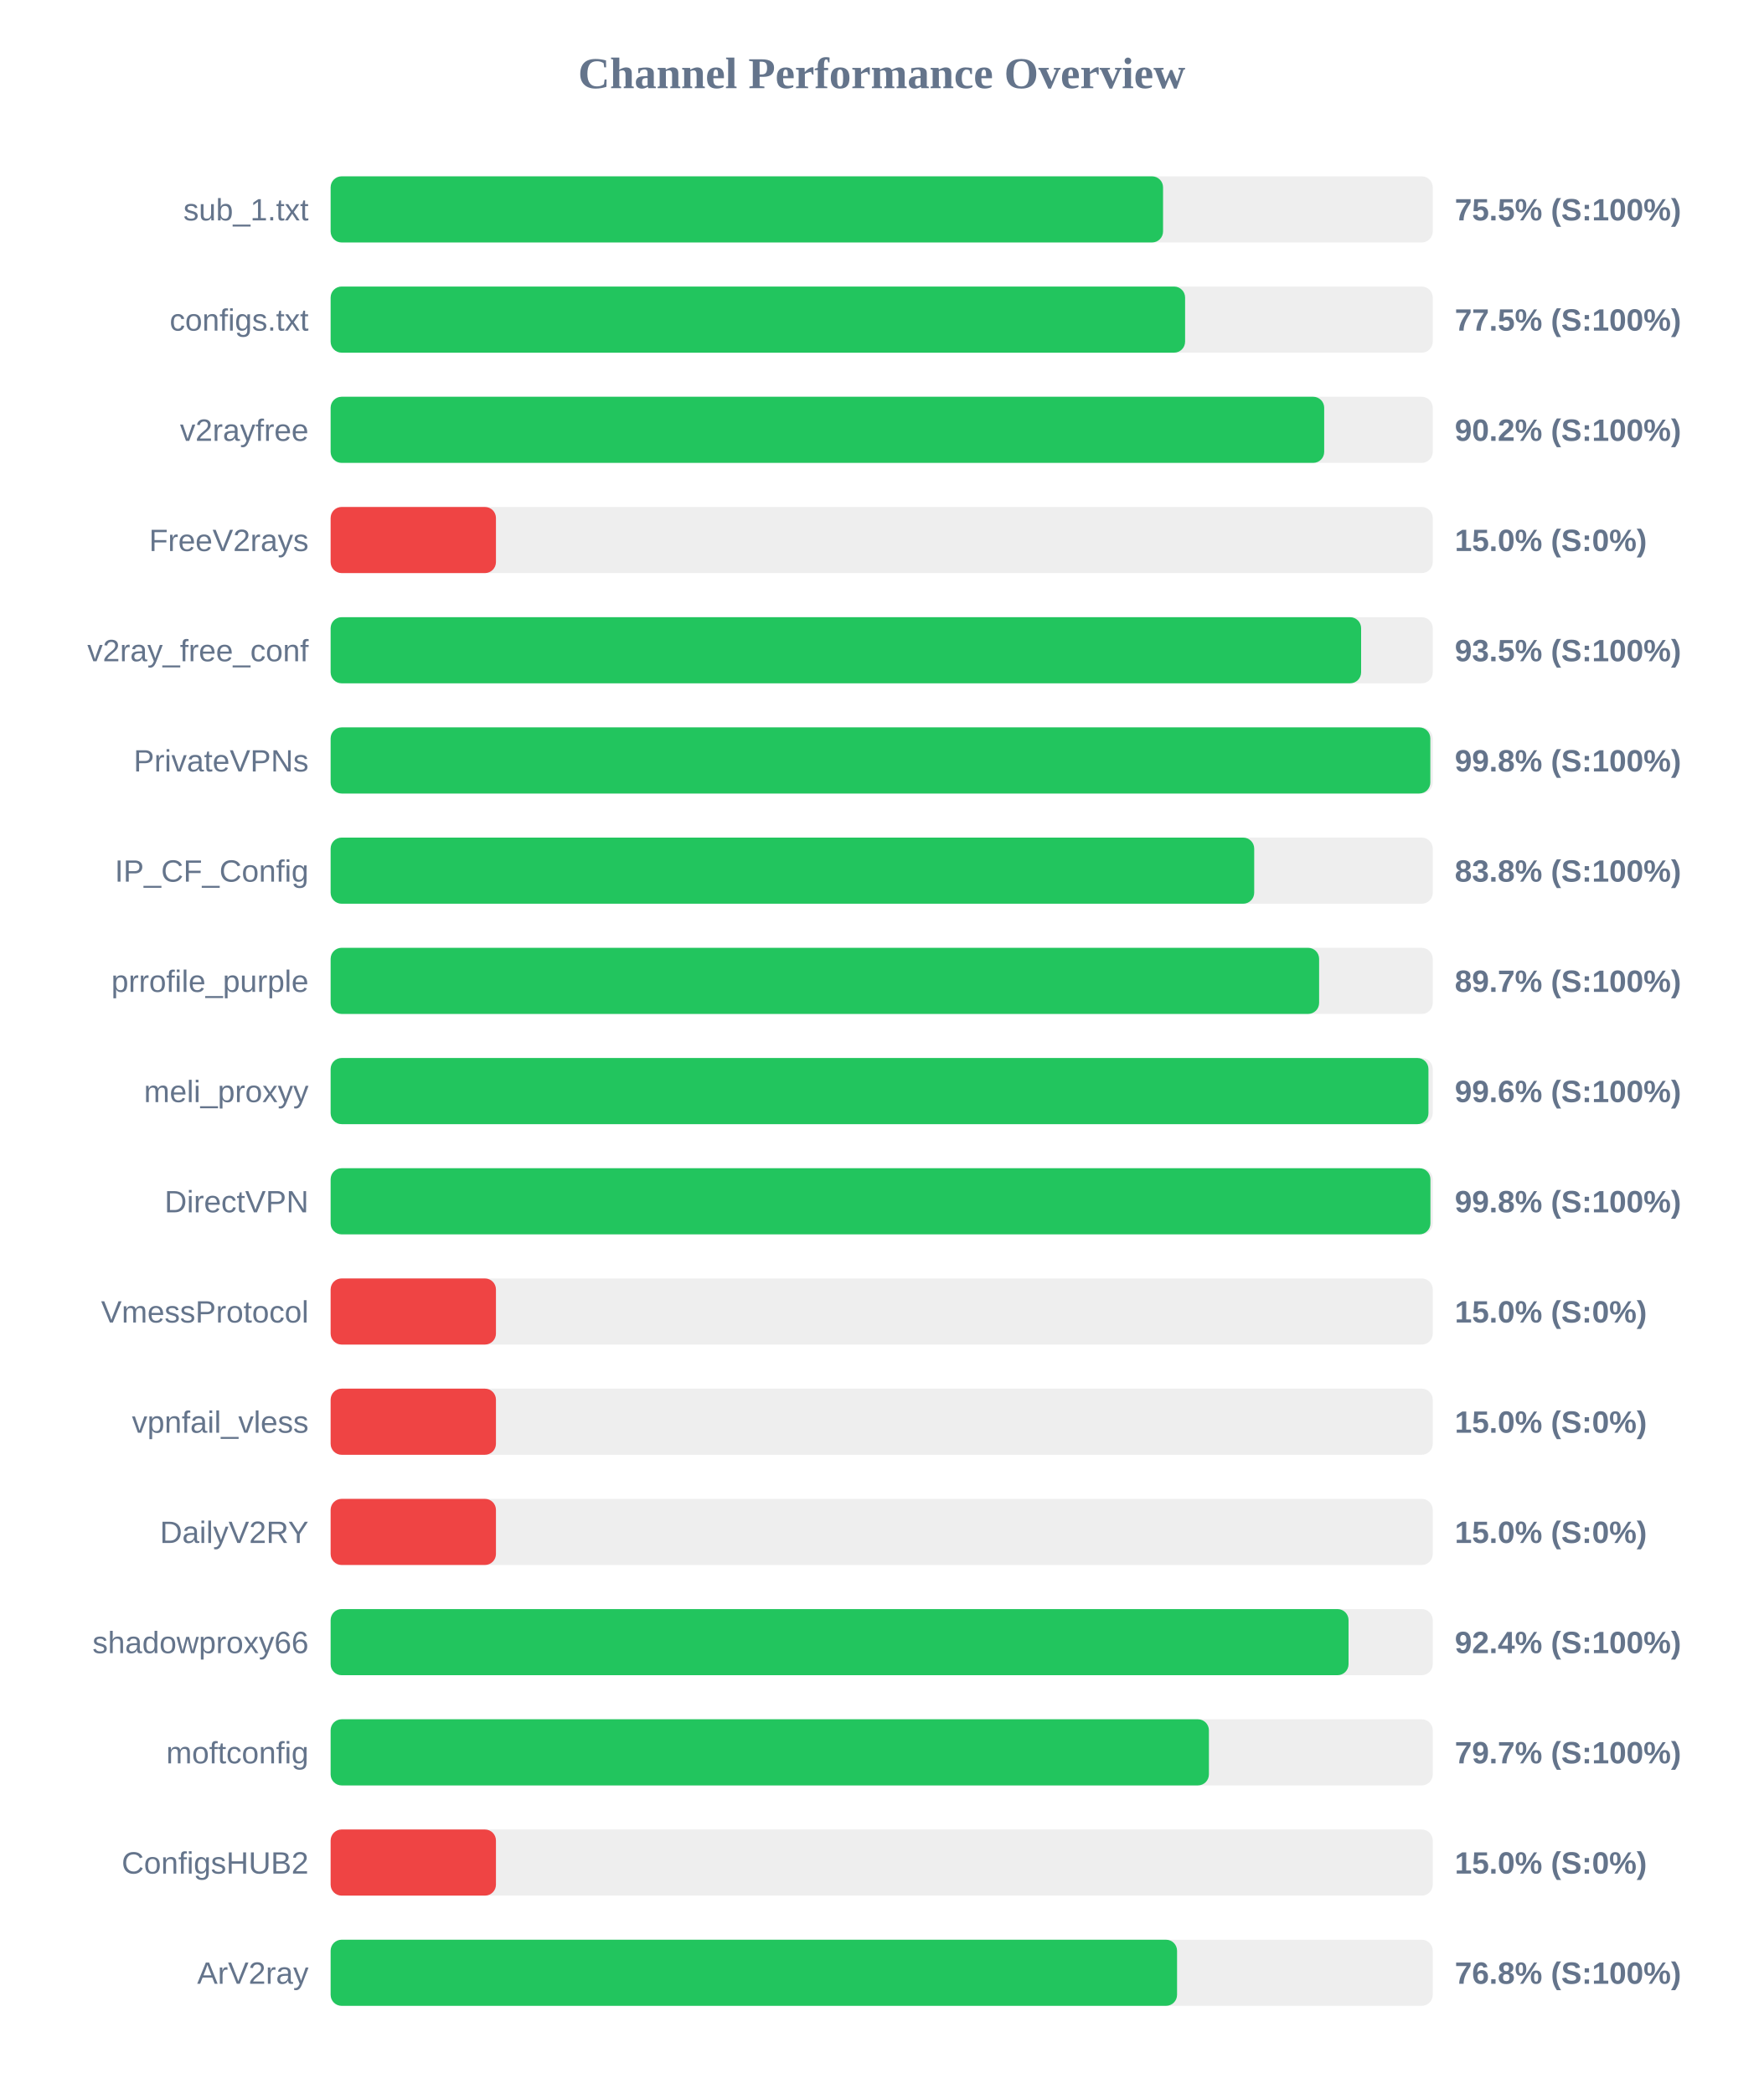
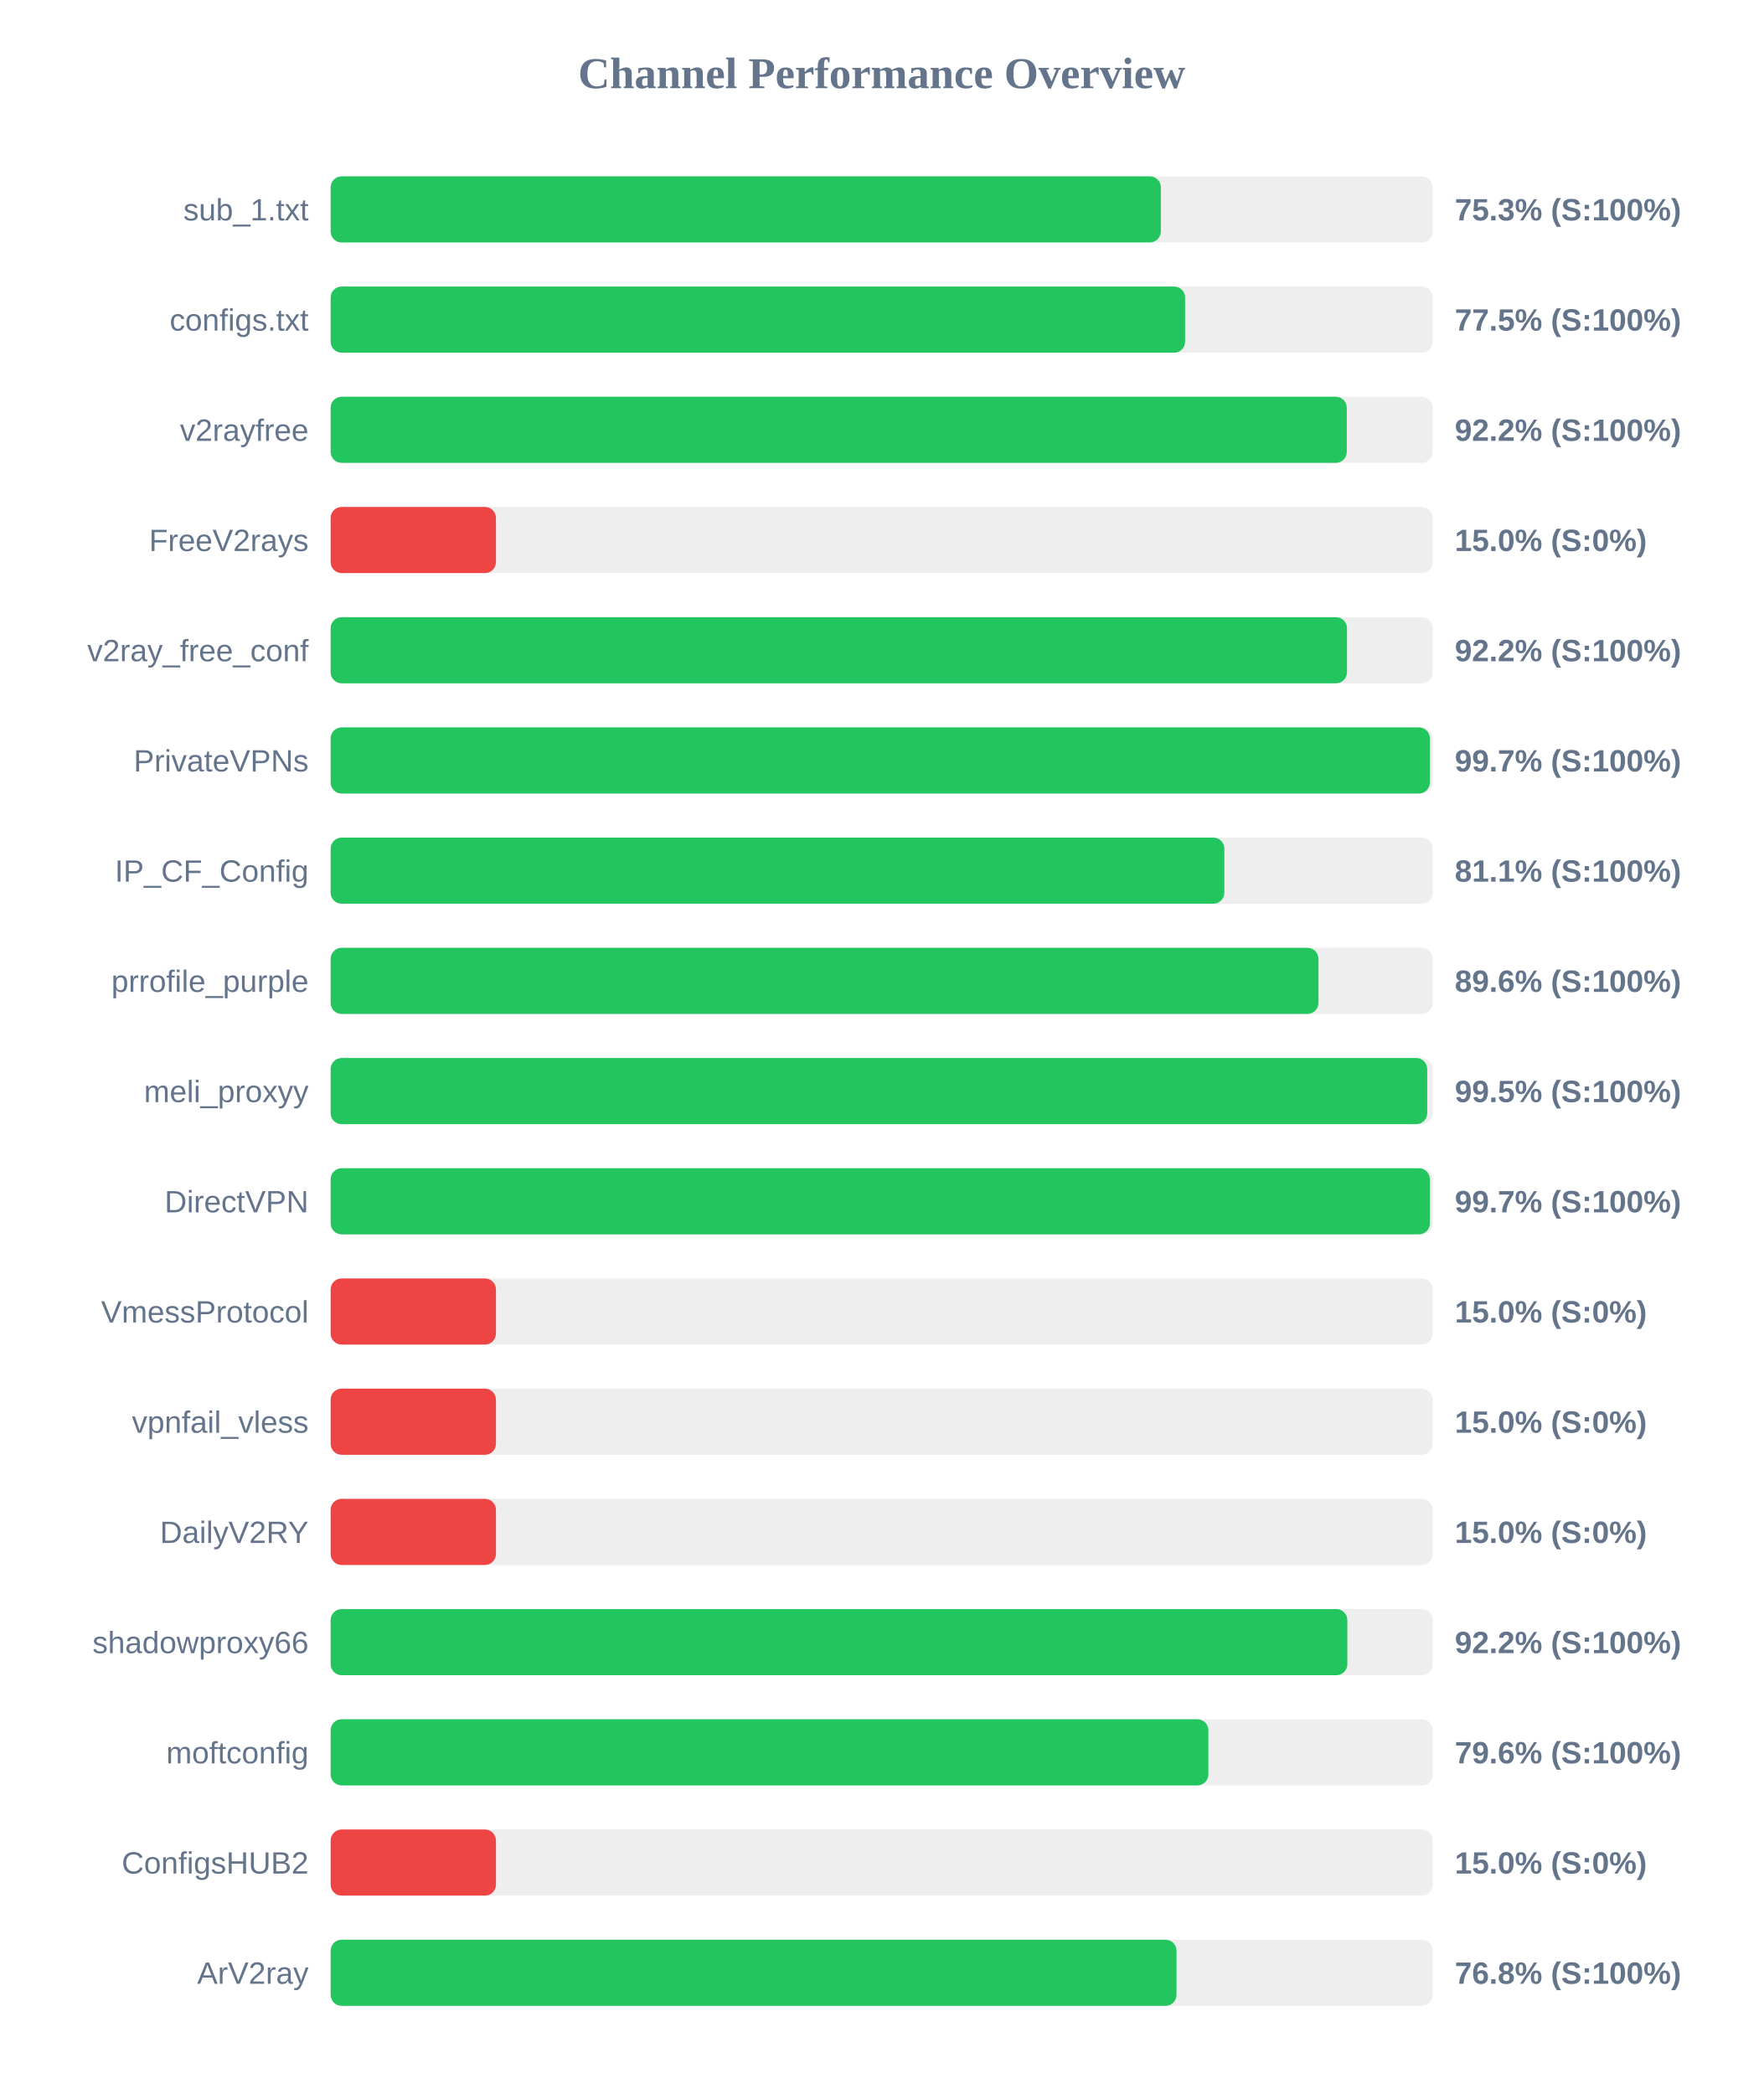
<svg xmlns="http://www.w3.org/2000/svg" width="800" height="950" version="1.1">
  <style>
        .row { font: 14px Arial; fill: #64748b; }
        .score { font: bold 14px Arial; fill: #64748b; }
    </style>
  <text x="400" y="40" text-anchor="middle" font-size="20px" font-weight="bold" fill="#64748b">Channel Performance Overview</text>
  <rect x="150" y="80" width="500" height="30" fill="#eee" rx="5" />
-   <rect x="150" y="80" width="377.65" height="30" fill="#22c55e" rx="5" />
+   <rect x="150" y="80" width="376.65" height="30" fill="#22c55e" rx="5" />
  <text x="140" y="100" text-anchor="end" class="row">sub_1.txt</text>
-   <text x="660" y="100" text-anchor="start" class="score">75.5% (S:100%)</text>
+   <text x="660" y="100" text-anchor="start" class="score">75.3% (S:100%)</text>
  <rect x="150" y="130" width="500" height="30" fill="#eee" rx="5" />
  <rect x="150" y="130" width="387.65" height="30" fill="#22c55e" rx="5" />
  <text x="140" y="150" text-anchor="end" class="row">configs.txt</text>
  <text x="660" y="150" text-anchor="start" class="score">77.5% (S:100%)</text>
  <rect x="150" y="180" width="500" height="30" fill="#eee" rx="5" />
-   <rect x="150" y="180" width="450.75" height="30" fill="#22c55e" rx="5" />
+   <rect x="150" y="180" width="461.0" height="30" fill="#22c55e" rx="5" />
  <text x="140" y="200" text-anchor="end" class="row">v2rayfree</text>
-   <text x="660" y="200" text-anchor="start" class="score">90.2% (S:100%)</text>
+   <text x="660" y="200" text-anchor="start" class="score">92.2% (S:100%)</text>
  <rect x="150" y="230" width="500" height="30" fill="#eee" rx="5" />
  <rect x="150" y="230" width="75.0" height="30" fill="#ef4444" rx="5" />
  <text x="140" y="250" text-anchor="end" class="row">FreeV2rays</text>
  <text x="660" y="250" text-anchor="start" class="score">15.0% (S:0%)</text>
  <rect x="150" y="280" width="500" height="30" fill="#eee" rx="5" />
-   <rect x="150" y="280" width="467.5" height="30" fill="#22c55e" rx="5" />
+   <rect x="150" y="280" width="461.1" height="30" fill="#22c55e" rx="5" />
  <text x="140" y="300" text-anchor="end" class="row">v2ray_free_conf</text>
-   <text x="660" y="300" text-anchor="start" class="score">93.5% (S:100%)</text>
+   <text x="660" y="300" text-anchor="start" class="score">92.2% (S:100%)</text>
  <rect x="150" y="330" width="500" height="30" fill="#eee" rx="5" />
-   <rect x="150" y="330" width="498.9" height="30" fill="#22c55e" rx="5" />
+   <rect x="150" y="330" width="498.7" height="30" fill="#22c55e" rx="5" />
  <text x="140" y="350" text-anchor="end" class="row">PrivateVPNs</text>
-   <text x="660" y="350" text-anchor="start" class="score">99.8% (S:100%)</text>
+   <text x="660" y="350" text-anchor="start" class="score">99.7% (S:100%)</text>
  <rect x="150" y="380" width="500" height="30" fill="#eee" rx="5" />
-   <rect x="150" y="380" width="419.0" height="30" fill="#22c55e" rx="5" />
+   <rect x="150" y="380" width="405.45" height="30" fill="#22c55e" rx="5" />
  <text x="140" y="400" text-anchor="end" class="row">IP_CF_Config</text>
-   <text x="660" y="400" text-anchor="start" class="score">83.8% (S:100%)</text>
+   <text x="660" y="400" text-anchor="start" class="score">81.1% (S:100%)</text>
  <rect x="150" y="430" width="500" height="30" fill="#eee" rx="5" />
-   <rect x="150" y="430" width="448.45" height="30" fill="#22c55e" rx="5" />
+   <rect x="150" y="430" width="448.15" height="30" fill="#22c55e" rx="5" />
  <text x="140" y="450" text-anchor="end" class="row">prrofile_purple</text>
-   <text x="660" y="450" text-anchor="start" class="score">89.7% (S:100%)</text>
+   <text x="660" y="450" text-anchor="start" class="score">89.6% (S:100%)</text>
  <rect x="150" y="480" width="500" height="30" fill="#eee" rx="5" />
-   <rect x="150" y="480" width="498.05" height="30" fill="#22c55e" rx="5" />
+   <rect x="150" y="480" width="497.5" height="30" fill="#22c55e" rx="5" />
  <text x="140" y="500" text-anchor="end" class="row">meli_proxyy</text>
-   <text x="660" y="500" text-anchor="start" class="score">99.6% (S:100%)</text>
+   <text x="660" y="500" text-anchor="start" class="score">99.5% (S:100%)</text>
  <rect x="150" y="530" width="500" height="30" fill="#eee" rx="5" />
-   <rect x="150" y="530" width="498.95" height="30" fill="#22c55e" rx="5" />
+   <rect x="150" y="530" width="498.7" height="30" fill="#22c55e" rx="5" />
  <text x="140" y="550" text-anchor="end" class="row">DirectVPN</text>
-   <text x="660" y="550" text-anchor="start" class="score">99.8% (S:100%)</text>
+   <text x="660" y="550" text-anchor="start" class="score">99.7% (S:100%)</text>
  <rect x="150" y="580" width="500" height="30" fill="#eee" rx="5" />
  <rect x="150" y="580" width="75.0" height="30" fill="#ef4444" rx="5" />
  <text x="140" y="600" text-anchor="end" class="row">VmessProtocol</text>
  <text x="660" y="600" text-anchor="start" class="score">15.0% (S:0%)</text>
  <rect x="150" y="630" width="500" height="30" fill="#eee" rx="5" />
  <rect x="150" y="630" width="75.0" height="30" fill="#ef4444" rx="5" />
  <text x="140" y="650" text-anchor="end" class="row">vpnfail_vless</text>
  <text x="660" y="650" text-anchor="start" class="score">15.0% (S:0%)</text>
  <rect x="150" y="680" width="500" height="30" fill="#eee" rx="5" />
  <rect x="150" y="680" width="75.0" height="30" fill="#ef4444" rx="5" />
  <text x="140" y="700" text-anchor="end" class="row">DailyV2RY</text>
  <text x="660" y="700" text-anchor="start" class="score">15.0% (S:0%)</text>
  <rect x="150" y="730" width="500" height="30" fill="#eee" rx="5" />
-   <rect x="150" y="730" width="461.8" height="30" fill="#22c55e" rx="5" />
+   <rect x="150" y="730" width="461.25" height="30" fill="#22c55e" rx="5" />
  <text x="140" y="750" text-anchor="end" class="row">shadowproxy66</text>
-   <text x="660" y="750" text-anchor="start" class="score">92.4% (S:100%)</text>
+   <text x="660" y="750" text-anchor="start" class="score">92.2% (S:100%)</text>
  <rect x="150" y="780" width="500" height="30" fill="#eee" rx="5" />
-   <rect x="150" y="780" width="398.45" height="30" fill="#22c55e" rx="5" />
+   <rect x="150" y="780" width="398.2" height="30" fill="#22c55e" rx="5" />
  <text x="140" y="800" text-anchor="end" class="row">moftconfig</text>
-   <text x="660" y="800" text-anchor="start" class="score">79.7% (S:100%)</text>
+   <text x="660" y="800" text-anchor="start" class="score">79.6% (S:100%)</text>
  <rect x="150" y="830" width="500" height="30" fill="#eee" rx="5" />
  <rect x="150" y="830" width="75.0" height="30" fill="#ef4444" rx="5" />
  <text x="140" y="850" text-anchor="end" class="row">ConfigsHUB2</text>
  <text x="660" y="850" text-anchor="start" class="score">15.0% (S:0%)</text>
  <rect x="150" y="880" width="500" height="30" fill="#eee" rx="5" />
-   <rect x="150" y="880" width="384.0" height="30" fill="#22c55e" rx="5" />
+   <rect x="150" y="880" width="383.75" height="30" fill="#22c55e" rx="5" />
  <text x="140" y="900" text-anchor="end" class="row">ArV2ray</text>
  <text x="660" y="900" text-anchor="start" class="score">76.8% (S:100%)</text>
</svg>
